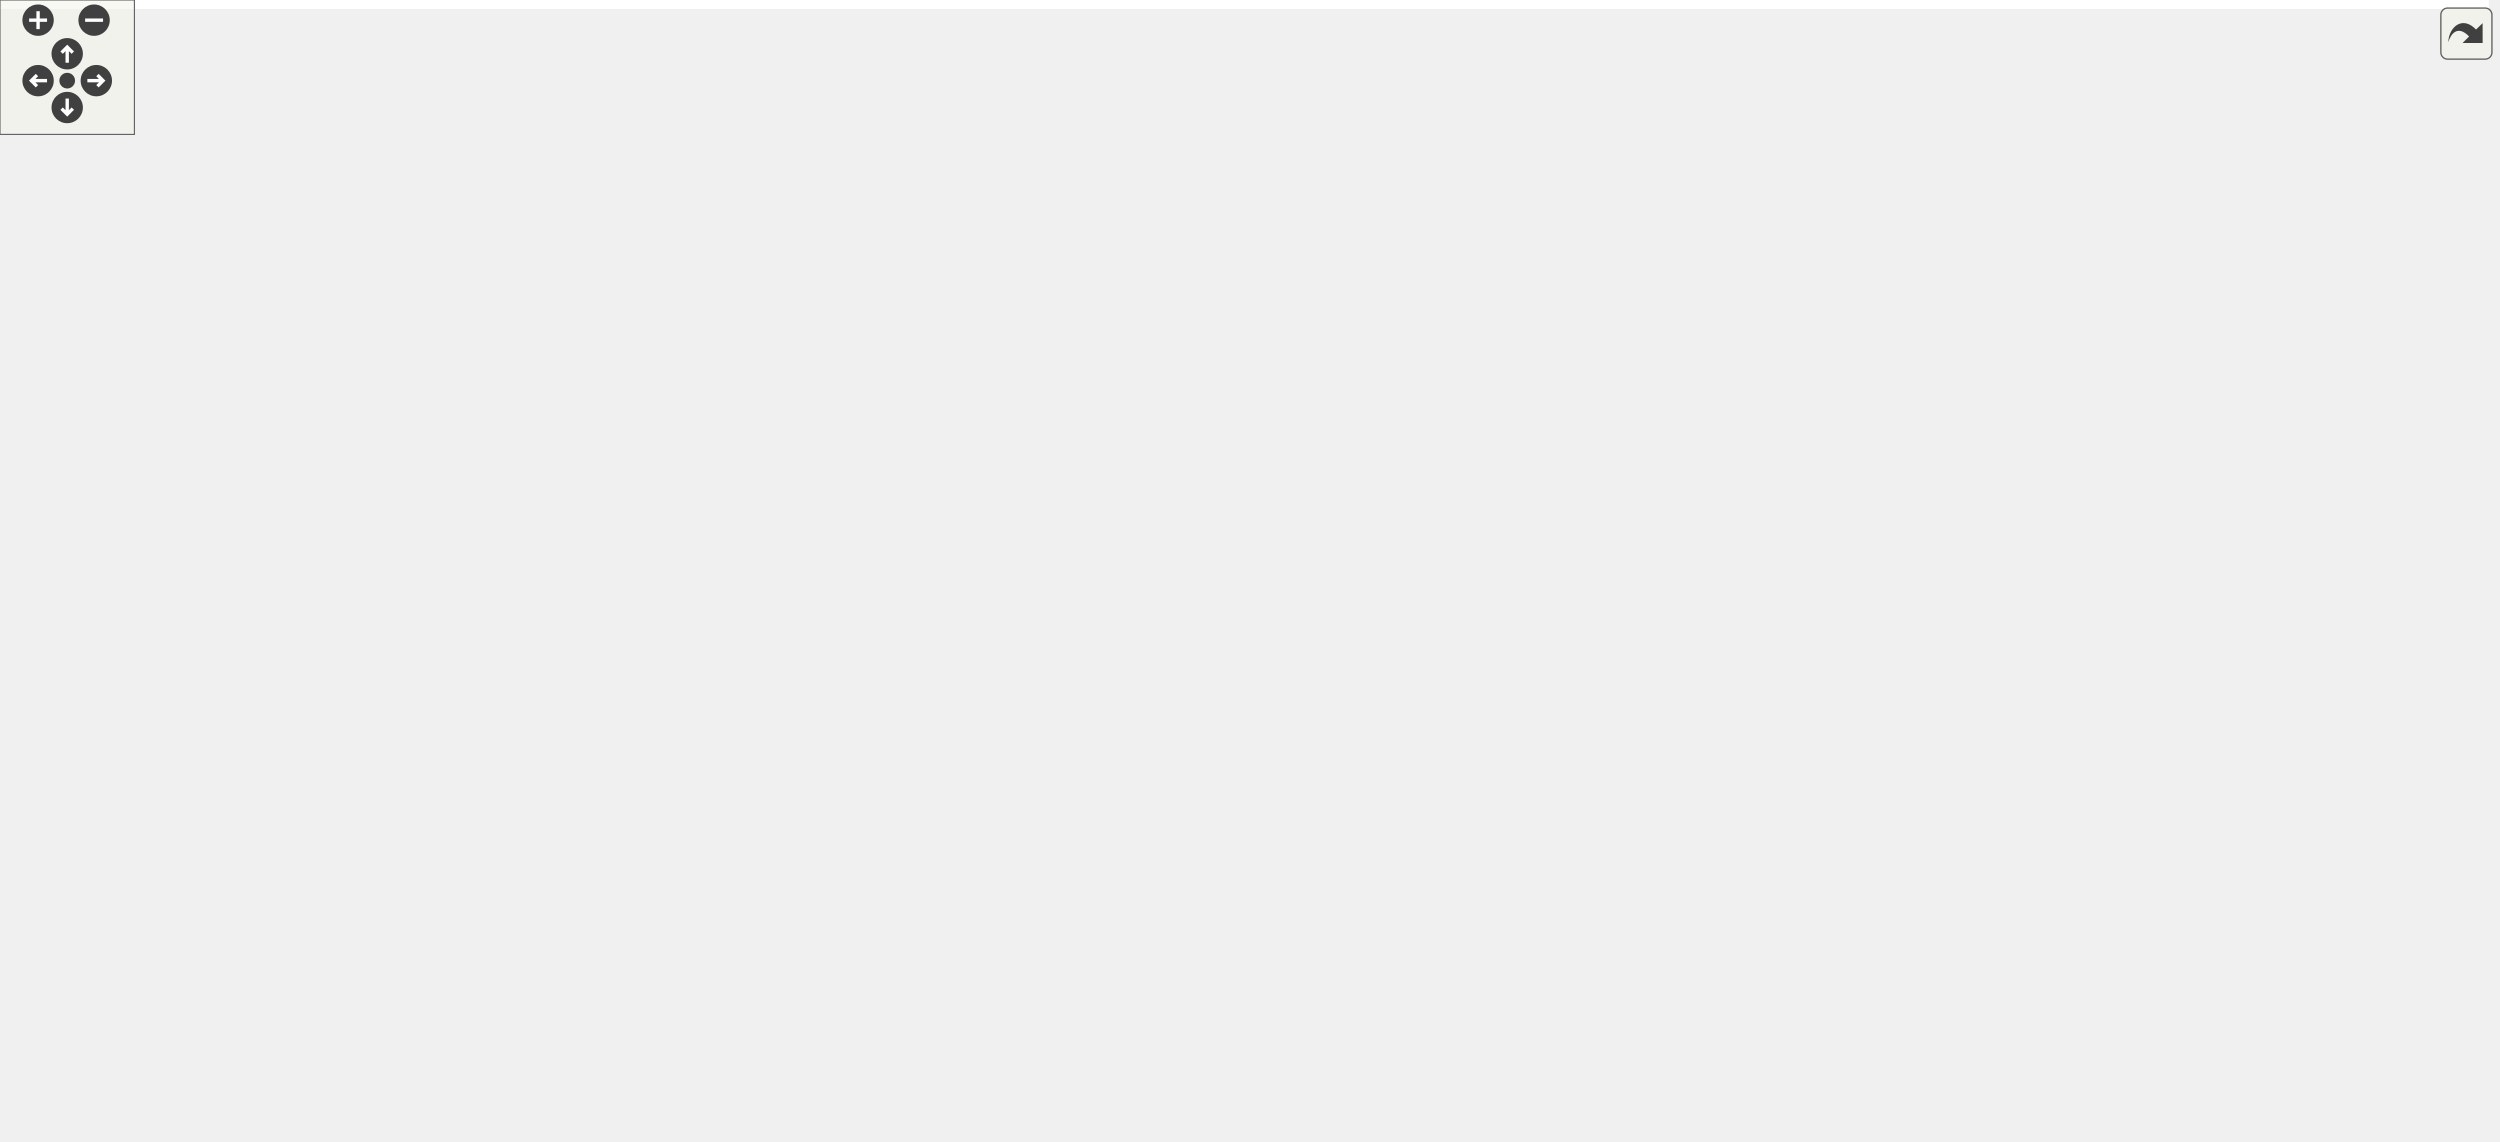
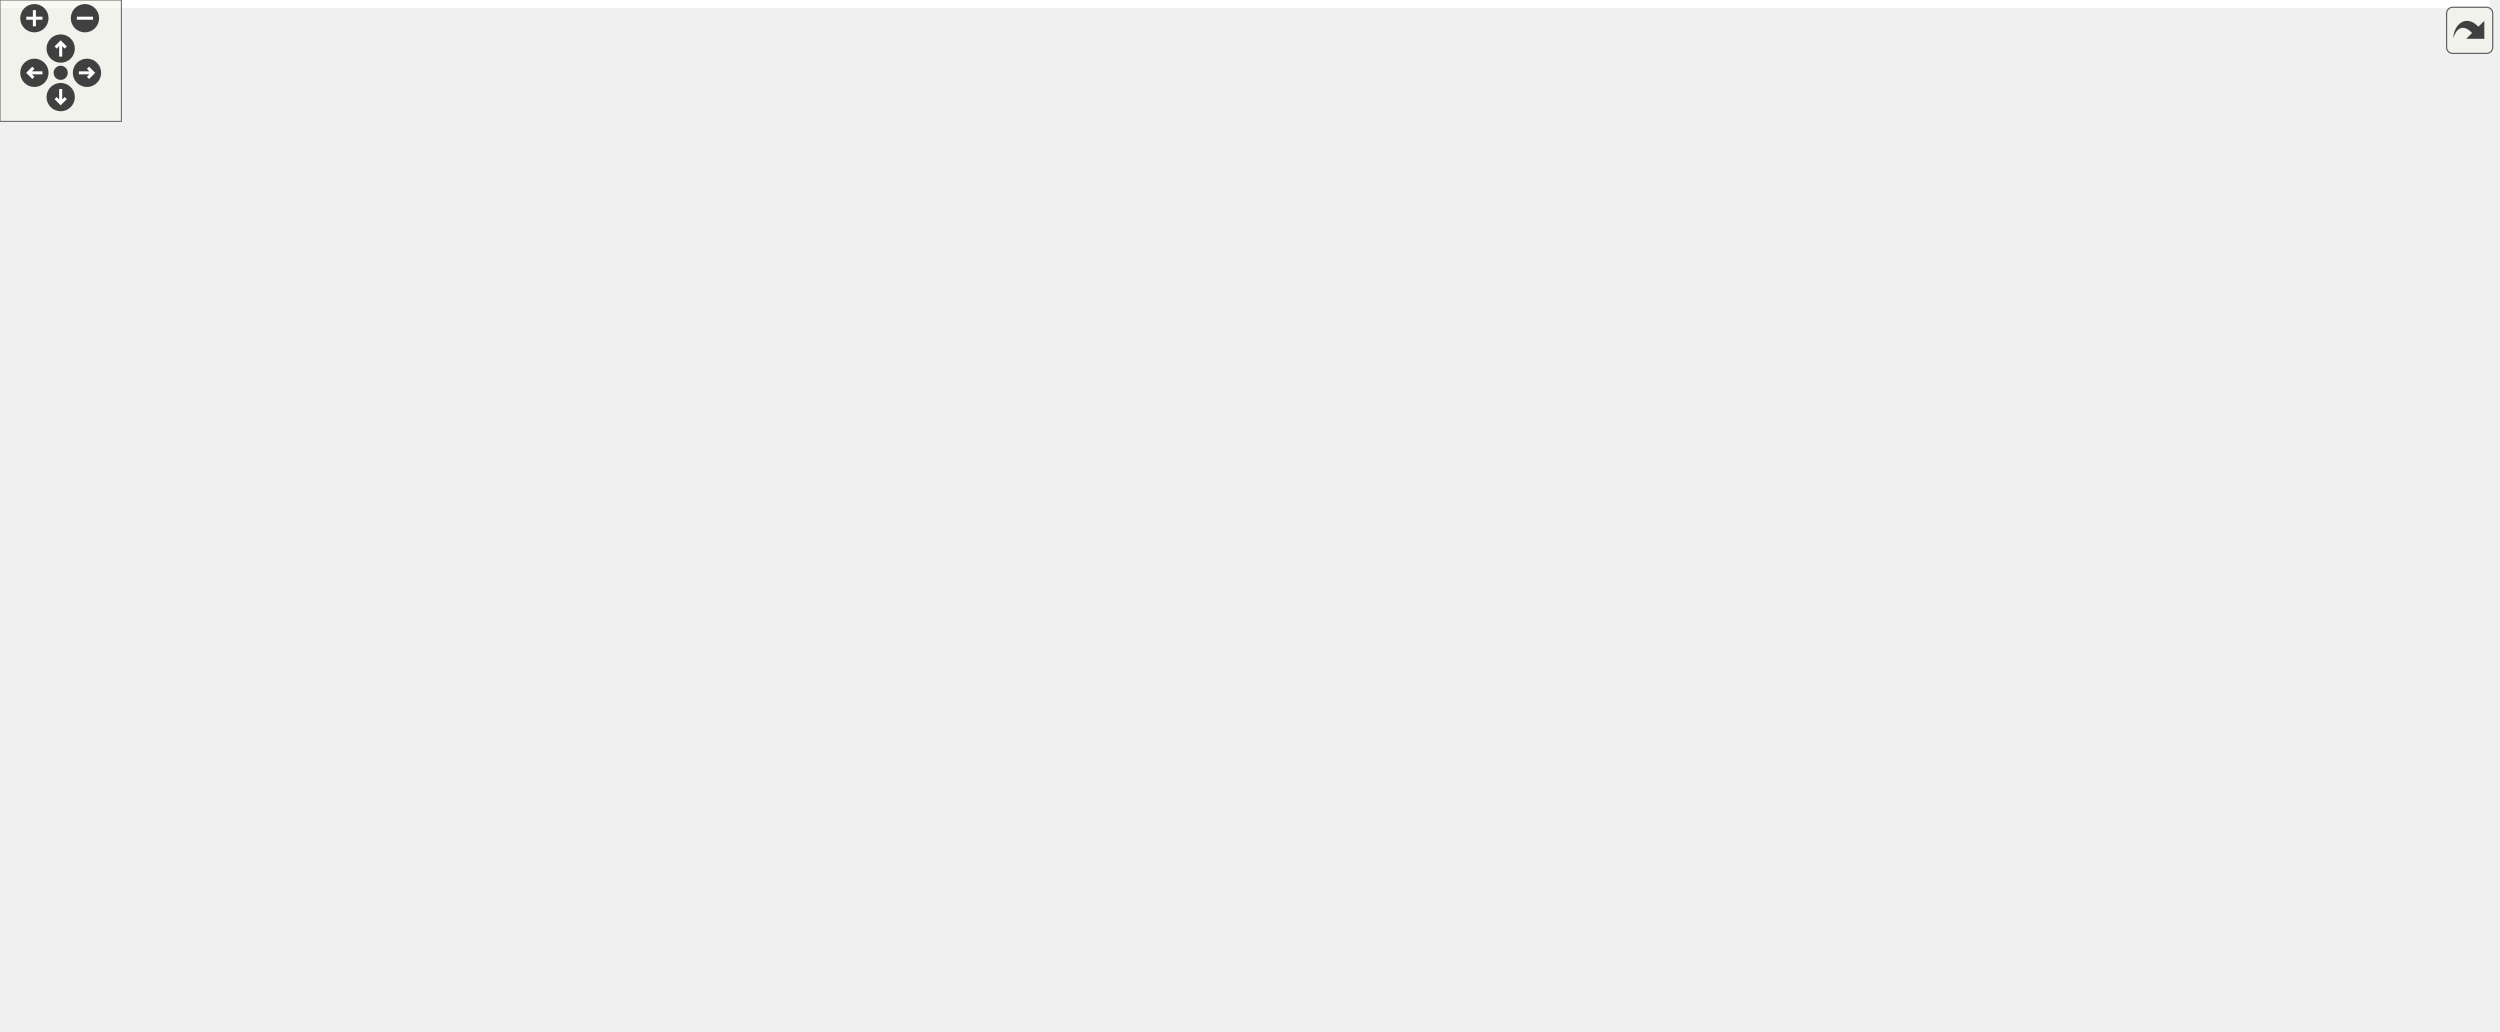
<svg xmlns="http://www.w3.org/2000/svg" xmlns:xlink="http://www.w3.org/1999/xlink" id="main" version="1.1" xml:space="preserve">
  <style type="text/css">
.edge:hover path { stroke: red; }
.edge:hover polygon { stroke: red; fill: red; }
</style>
  <defs>
    <circle id="rim" cx="0" cy="0" r="7" />
    <circle id="rim2" cx="0" cy="0" r="3.5" />
    <g id="zoomPlus">
      <use xlink:href="#rim" fill="#404040">
        <set attributeName="fill" to="#808080" begin="zoomplus.mouseover" end="zoomplus.mouseout" />
      </use>
      <path d="M-4,0h8M0,-4v8" fill="none" stroke="white" stroke-width="1.5" pointer-events="none" />
    </g>
    <g id="zoomMin">
      <use xlink:href="#rim" fill="#404040">
        <set attributeName="fill" to="#808080" begin="zoomminus.mouseover" end="zoomminus.mouseout" />
      </use>
      <path d="M-4,0h8" fill="none" stroke="white" stroke-width="1.5" pointer-events="none" />
    </g>
    <g id="dirArrow">
      <path fill="none" stroke="white" stroke-width="1.5" d="M0,-3.0v7 M-2.5,-0.5L0,-3.0L2.5,-0.5" />
    </g>
    <g id="resetDef">
      <use xlink:href="#rim2" fill="#404040">
        <set attributeName="fill" to="#808080" begin="reset.mouseover" end="reset.mouseout" />
      </use>
    </g>
  </defs>
  <svg id="graph" class="graph">
    <g id="viewport">
-       <polygon fill="white" stroke="transparent" points="-4,4 -4,-449 1111,-449 1111,4 -4,4" />
+       <polygon fill="white" stroke="transparent" points="-4,4 -4,-449 1231,-449 1231,4 -4,4" />
      <g id="node1" class="node">
        <g id="a_node1">
          <a xlink:title="Alias for the 2-D RayCastInput struct.">
-             <polygon fill="#bfbfbf" stroke="black" points="386.5,-414.5 386.5,-444.5 514.5,-444.5 514.5,-414.5 386.5,-414.5" />
-             <text text-anchor="start" x="394.5" y="-432.5" font-family="Helvetica,sans-Serif" font-size="10.00">Library/include/playrho</text>
-             <text text-anchor="middle" x="450.5" y="-421.5" font-family="Helvetica,sans-Serif" font-size="10.00">/d2/RayCastInput.hpp</text>
+             <polygon fill="#bfbfbf" stroke="black" points="481.5,-414.5 481.5,-444.5 609.5,-444.5 609.5,-414.5 481.5,-414.5" />
+             <text text-anchor="start" x="489.5" y="-432.5" font-family="Helvetica,sans-Serif" font-size="10.00">Library/include/playrho</text>
+             <text text-anchor="middle" x="545.5" y="-421.5" font-family="Helvetica,sans-Serif" font-size="10.00">/d2/RayCastInput.hpp</text>
          </a>
        </g>
      </g>
      <g id="node2" class="node">
        <g id="a_node2">
          <a xlink:href="detail_2RayCastInput_8hpp.html" target="_top" xlink:title="Declaration of the RayCastInput class template.">
-             <polygon fill="white" stroke="black" points="364,-358.5 364,-377.5 537,-377.5 537,-358.5 364,-358.5" />
-             <text text-anchor="middle" x="450.5" y="-365.5" font-family="Helvetica,sans-Serif" font-size="10.00">playrho/detail/RayCastInput.hpp</text>
+             <polygon fill="white" stroke="black" points="459,-358.5 459,-377.5 632,-377.5 632,-358.5 459,-358.5" />
+             <text text-anchor="middle" x="545.5" y="-365.5" font-family="Helvetica,sans-Serif" font-size="10.00">playrho/detail/RayCastInput.hpp</text>
          </a>
        </g>
      </g>
      <g id="edge1" class="edge">
-         <path fill="none" stroke="midnightblue" d="M450.5,-414.4C450.5,-406.47 450.5,-396.46 450.5,-387.86" />
-         <polygon fill="midnightblue" stroke="midnightblue" points="454,-387.66 450.5,-377.66 447,-387.66 454,-387.66" />
+         <path fill="none" stroke="midnightblue" d="M545.5,-414.4C545.5,-406.47 545.5,-396.46 545.5,-387.86" />
+         <polygon fill="midnightblue" stroke="midnightblue" points="549,-387.66 545.5,-377.66 542,-387.66 549,-387.66" />
      </g>
      <g id="node3" class="node">
        <g id="a_node3">
          <a xlink:href="Vector_8hpp.html" target="_top" xlink:title="Definition of the Vector class template and closely related code.">
-             <polygon fill="white" stroke="black" points="171,-241 171,-260 278,-260 278,-241 171,-241" />
-             <text text-anchor="middle" x="224.5" y="-248" font-family="Helvetica,sans-Serif" font-size="10.00">playrho/Vector.hpp</text>
+             <polygon fill="white" stroke="black" points="185,-246.5 185,-265.5 292,-265.5 292,-246.5 185,-246.5" />
+             <text text-anchor="middle" x="238.5" y="-253.5" font-family="Helvetica,sans-Serif" font-size="10.00">playrho/Vector.hpp</text>
          </a>
        </g>
      </g>
      <g id="edge2" class="edge">
-         <path fill="none" stroke="midnightblue" d="M433.51,-358.32C394.32,-338.29 297.33,-288.72 250.56,-264.82" />
-         <polygon fill="midnightblue" stroke="midnightblue" points="251.87,-261.56 241.38,-260.12 248.69,-267.79 251.87,-261.56" />
-       </g>
-       <g id="node18" class="node">
-         <g id="a_node18">
+         <path fill="none" stroke="midnightblue" d="M521.67,-358.46C467.48,-339.05 334.93,-291.55 272.31,-269.12" />
+         <polygon fill="midnightblue" stroke="midnightblue" points="273.13,-265.69 262.53,-265.61 270.76,-272.28 273.13,-265.69" />
+       </g>
+       <g id="node19" class="node">
+         <g id="a_node19">
          <a xlink:href="UnitInterval_8hpp.html" target="_top" xlink:title="Definition of the UnitInterval value checked types and related code.">
-             <polygon fill="white" stroke="black" points="383,-302.5 383,-321.5 518,-321.5 518,-302.5 383,-302.5" />
-             <text text-anchor="middle" x="450.5" y="-309.5" font-family="Helvetica,sans-Serif" font-size="10.00">playrho/UnitInterval.hpp</text>
-           </a>
-         </g>
-       </g>
-       <g id="edge22" class="edge">
-         <path fill="none" stroke="midnightblue" d="M450.5,-358.08C450.5,-351.01 450.5,-340.86 450.5,-331.99" />
-         <polygon fill="midnightblue" stroke="midnightblue" points="454,-331.75 450.5,-321.75 447,-331.75 454,-331.75" />
-       </g>
-       <g id="node21" class="node">
-         <g id="a_node21">
+             <polygon fill="white" stroke="black" points="478,-246.5 478,-265.5 613,-265.5 613,-246.5 478,-246.5" />
+             <text text-anchor="middle" x="545.5" y="-253.5" font-family="Helvetica,sans-Serif" font-size="10.00">playrho/UnitInterval.hpp</text>
+           </a>
+         </g>
+       </g>
+       <g id="edge23" class="edge">
+         <path fill="none" stroke="midnightblue" d="M545.5,-358.37C545.5,-340.62 545.5,-299.67 545.5,-275.6" />
+         <polygon fill="midnightblue" stroke="midnightblue" points="549,-275.59 545.5,-265.59 542,-275.59 549,-275.59" />
+       </g>
+       <g id="node22" class="node">
+         <g id="a_node22">
          <a xlink:href="Units_8hpp.html" target="_top" xlink:title="Declarations for physical units possibly backed by strong types.">
-             <polygon fill="white" stroke="black" points="798,-302.5 798,-321.5 901,-321.5 901,-302.5 798,-302.5" />
-             <text text-anchor="middle" x="849.5" y="-309.5" font-family="Helvetica,sans-Serif" font-size="10.00">playrho/Units.hpp</text>
-           </a>
-         </g>
-       </g>
-       <g id="edge30" class="edge">
-         <path fill="none" stroke="midnightblue" d="M513.72,-358.44C588.86,-348.28 713.39,-331.42 787.83,-321.35" />
-         <polygon fill="midnightblue" stroke="midnightblue" points="788.55,-324.78 797.99,-319.97 787.61,-317.84 788.55,-324.78" />
+             <polygon fill="white" stroke="black" points="836,-302.5 836,-321.5 939,-321.5 939,-302.5 836,-302.5" />
+             <text text-anchor="middle" x="887.5" y="-309.5" font-family="Helvetica,sans-Serif" font-size="10.00">playrho/Units.hpp</text>
+           </a>
+         </g>
+       </g>
+       <g id="edge32" class="edge">
+         <path fill="none" stroke="midnightblue" d="M599.69,-358.44C661.19,-348.73 761.31,-332.92 825.77,-322.75" />
+         <polygon fill="midnightblue" stroke="midnightblue" points="826.47,-326.18 835.8,-321.16 825.38,-319.27 826.47,-326.18" />
      </g>
      <g id="node4" class="node">
        <g id="a_node4">
          <a xlink:title=" ">
-             <polygon fill="white" stroke="#bfbfbf" points="71.5,-179.5 71.5,-198.5 123.5,-198.5 123.5,-179.5 71.5,-179.5" />
-             <text text-anchor="middle" x="97.5" y="-186.5" font-family="Helvetica,sans-Serif" font-size="10.00">cassert</text>
+             <polygon fill="white" stroke="#bfbfbf" points="113.5,-185 113.5,-204 165.5,-204 165.5,-185 113.5,-185" />
+             <text text-anchor="middle" x="139.5" y="-192" font-family="Helvetica,sans-Serif" font-size="10.00">cassert</text>
          </a>
        </g>
      </g>
      <g id="edge3" class="edge">
-         <path fill="none" stroke="midnightblue" d="M206.3,-240.98C184.99,-230.99 149.47,-214.35 124.84,-202.81" />
-         <polygon fill="midnightblue" stroke="midnightblue" points="126.2,-199.58 115.66,-198.51 123.23,-205.92 126.2,-199.58" />
+         <path fill="none" stroke="midnightblue" d="M224.32,-246.48C208.14,-236.75 181.47,-220.73 162.36,-209.24" />
+         <polygon fill="midnightblue" stroke="midnightblue" points="164.03,-206.16 153.66,-204.01 160.43,-212.16 164.03,-206.16" />
      </g>
      <g id="node5" class="node">
        <g id="a_node5">
          <a xlink:title=" ">
-             <polygon fill="white" stroke="#bfbfbf" points="142,-179.5 142,-198.5 195,-198.5 195,-179.5 142,-179.5" />
-             <text text-anchor="middle" x="168.5" y="-186.5" font-family="Helvetica,sans-Serif" font-size="10.00">cstddef</text>
+             <polygon fill="white" stroke="#bfbfbf" points="184,-185 184,-204 237,-204 237,-185 184,-185" />
+             <text text-anchor="middle" x="210.5" y="-192" font-family="Helvetica,sans-Serif" font-size="10.00">cstddef</text>
          </a>
        </g>
      </g>
      <g id="edge4" class="edge">
-         <path fill="none" stroke="midnightblue" d="M216.48,-240.98C207.91,-231.87 194.14,-217.24 183.54,-205.98" />
-         <polygon fill="midnightblue" stroke="midnightblue" points="185.91,-203.39 176.51,-198.51 180.81,-208.19 185.91,-203.39" />
+         <path fill="none" stroke="midnightblue" d="M234.49,-246.48C230.41,-237.82 223.98,-224.15 218.8,-213.15" />
+         <polygon fill="midnightblue" stroke="midnightblue" points="221.93,-211.57 214.5,-204.01 215.6,-214.55 221.93,-211.57" />
      </g>
      <g id="node6" class="node">
        <g id="a_node6">
          <a xlink:title=" ">
-             <polygon fill="white" stroke="#bfbfbf" points="789,-0.5 789,-19.5 858,-19.5 858,-0.5 789,-0.5" />
-             <text text-anchor="middle" x="823.5" y="-7.5" font-family="Helvetica,sans-Serif" font-size="10.00">type_traits</text>
+             <polygon fill="white" stroke="#bfbfbf" points="511,-0.5 511,-19.5 580,-19.5 580,-0.5 511,-0.5" />
+             <text text-anchor="middle" x="545.5" y="-7.5" font-family="Helvetica,sans-Serif" font-size="10.00">type_traits</text>
          </a>
        </g>
      </g>
      <g id="edge5" class="edge">
-         <path fill="none" stroke="midnightblue" d="M228.82,-240.74C240.78,-217.44 276.79,-153.64 326.5,-123 403.01,-75.84 671.27,-32.97 778.61,-17.3" />
-         <polygon fill="midnightblue" stroke="midnightblue" points="779.39,-20.73 788.78,-15.83 778.39,-13.8 779.39,-20.73" />
+         <path fill="none" stroke="midnightblue" d="M240.4,-246.15C246.33,-219.39 265.24,-140.05 284.5,-123 341.03,-72.97 383.67,-122.12 450.5,-87 468.31,-77.64 467.99,-68.82 483.5,-56 496.7,-45.09 512.3,-33.77 524.55,-25.21" />
+         <polygon fill="midnightblue" stroke="midnightblue" points="526.56,-28.08 532.8,-19.52 522.58,-22.32 526.56,-28.08" />
      </g>
      <g id="node7" class="node">
        <g id="a_node7">
          <a xlink:title=" ">
            <polygon fill="white" stroke="#bfbfbf" points="0,-0.5 0,-19.5 53,-19.5 53,-0.5 0,-0.5" />
            <text text-anchor="middle" x="26.5" y="-7.5" font-family="Helvetica,sans-Serif" font-size="10.00">iterator</text>
          </a>
        </g>
      </g>
      <g id="edge6" class="edge">
-         <path fill="none" stroke="midnightblue" d="M170.69,-248.9C131.07,-245.38 79.14,-233.78 49.5,-199 7.94,-150.24 16.32,-66.8 22.7,-29.71" />
-         <polygon fill="midnightblue" stroke="midnightblue" points="26.15,-30.25 24.55,-19.78 19.27,-28.97 26.15,-30.25" />
+         <path fill="none" stroke="midnightblue" d="M184.64,-254.33C147.83,-250.94 100.61,-240.33 71.5,-210 23.26,-159.75 22.58,-69.27 24.86,-30.02" />
+         <polygon fill="midnightblue" stroke="midnightblue" points="28.38,-29.81 25.61,-19.59 21.4,-29.31 28.38,-29.81" />
      </g>
      <g id="node8" class="node">
        <g id="a_node8">
          <a xlink:title=" ">
-             <polygon fill="white" stroke="#bfbfbf" points="153.5,-0.5 153.5,-19.5 217.5,-19.5 217.5,-0.5 153.5,-0.5" />
-             <text text-anchor="middle" x="185.5" y="-7.5" font-family="Helvetica,sans-Serif" font-size="10.00">algorithm</text>
+             <polygon fill="white" stroke="#bfbfbf" points="136.5,-0.5 136.5,-19.5 200.5,-19.5 200.5,-0.5 136.5,-0.5" />
+             <text text-anchor="middle" x="168.5" y="-7.5" font-family="Helvetica,sans-Serif" font-size="10.00">algorithm</text>
          </a>
        </g>
      </g>
      <g id="edge7" class="edge">
-         <path fill="none" stroke="midnightblue" d="M170.7,-248.34C133.76,-244.38 87.12,-232.46 62.5,-199 16.45,-136.41 116.56,-57.38 163.23,-25.41" />
-         <polygon fill="midnightblue" stroke="midnightblue" points="165.45,-28.14 171.8,-19.66 161.54,-22.33 165.45,-28.14" />
+         <path fill="none" stroke="midnightblue" d="M185,-249.4C155.43,-243.78 119.86,-232.53 95.5,-210 71.93,-188.2 74.61,-174.52 68.5,-143 58.59,-91.92 112.68,-47.09 145.22,-25.2" />
+         <polygon fill="midnightblue" stroke="midnightblue" points="147.28,-28.04 153.76,-19.65 143.47,-22.17 147.28,-28.04" />
      </g>
      <g id="node9" class="node">
        <g id="a_node9">
          <a xlink:title=" ">
-             <polygon fill="white" stroke="#bfbfbf" points="277,-0.5 277,-19.5 342,-19.5 342,-0.5 277,-0.5" />
-             <text text-anchor="middle" x="309.5" y="-7.5" font-family="Helvetica,sans-Serif" font-size="10.00">functional</text>
+             <polygon fill="white" stroke="#bfbfbf" points="293.5,-123.5 293.5,-142.5 353.5,-142.5 353.5,-123.5 293.5,-123.5" />
+             <text text-anchor="middle" x="323.5" y="-130.5" font-family="Helvetica,sans-Serif" font-size="10.00">iostream</text>
          </a>
        </g>
      </g>
      <g id="edge8" class="edge">
-         <path fill="none" stroke="midnightblue" d="M222.89,-241C217.94,-212.46 205.45,-118.36 242.5,-56 250.76,-42.1 265.18,-31.59 278.53,-24.24" />
-         <polygon fill="midnightblue" stroke="midnightblue" points="280.21,-27.31 287.52,-19.65 277.02,-21.08 280.21,-27.31" />
+         <path fill="none" stroke="midnightblue" d="M247.59,-246.19C256.33,-237.46 269.64,-223.47 279.5,-210 293.24,-191.23 306.23,-167.84 314.49,-152" />
+         <polygon fill="midnightblue" stroke="midnightblue" points="317.75,-153.3 319.19,-142.81 311.52,-150.12 317.75,-153.3" />
      </g>
      <g id="node10" class="node">
        <g id="a_node10">
-           <a xlink:title=" ">
-             <polygon fill="white" stroke="#bfbfbf" points="503.5,-179.5 503.5,-198.5 563.5,-198.5 563.5,-179.5 503.5,-179.5" />
-             <text text-anchor="middle" x="533.5" y="-186.5" font-family="Helvetica,sans-Serif" font-size="10.00">iostream</text>
+           <a xlink:href="InvalidArgument_8hpp.html" target="_top" xlink:title="Definition of the InvalidArgument class.">
+             <polygon fill="white" stroke="black" points="77.5,-123.5 77.5,-142.5 235.5,-142.5 235.5,-123.5 77.5,-123.5" />
+             <text text-anchor="middle" x="156.5" y="-130.5" font-family="Helvetica,sans-Serif" font-size="10.00">playrho/InvalidArgument.hpp</text>
          </a>
        </g>
      </g>
      <g id="edge9" class="edge">
-         <path fill="none" stroke="midnightblue" d="M259.51,-240.96C268.3,-238.92 277.73,-236.8 286.5,-235 376.26,-216.56 399.5,-216.18 489.5,-199 490.75,-198.76 492.02,-198.52 493.3,-198.27" />
-         <polygon fill="midnightblue" stroke="midnightblue" points="494.09,-201.68 503.22,-196.3 492.73,-194.81 494.09,-201.68" />
+         <path fill="none" stroke="midnightblue" d="M184.91,-251.57C156.08,-246.67 122.77,-235.4 104.5,-210 96.46,-198.81 98.77,-191.53 104.5,-179 110.28,-166.36 121.55,-155.91 132.13,-148.27" />
+         <polygon fill="midnightblue" stroke="midnightblue" points="134.35,-151 140.72,-142.53 130.46,-145.18 134.35,-151" />
+       </g>
+       <g id="node12" class="node">
+         <g id="a_node12">
+           <a xlink:href="Real_8hpp.html" target="_top" xlink:title="Real number definition file.">
+             <polygon fill="white" stroke="black" points="776,-185 776,-204 875,-204 875,-185 776,-185" />
+             <text text-anchor="middle" x="825.5" y="-192" font-family="Helvetica,sans-Serif" font-size="10.00">playrho/Real.hpp</text>
+           </a>
+         </g>
+       </g>
+       <g id="edge11" class="edge">
+         <path fill="none" stroke="midnightblue" d="M292.15,-251.04C382.25,-244.16 569.63,-228.93 727.5,-210 739.96,-208.51 753.29,-206.68 765.97,-204.84" />
+         <polygon fill="midnightblue" stroke="midnightblue" points="766.58,-208.29 775.97,-203.37 765.56,-201.37 766.58,-208.29" />
+       </g>
+       <g id="node14" class="node">
+         <g id="a_node14">
+           <a xlink:href="Templates_8hpp.html" target="_top" xlink:title="Definitions of miscellaneous template related code.">
+             <polygon fill="white" stroke="black" points="573.5,-123.5 573.5,-142.5 701.5,-142.5 701.5,-123.5 573.5,-123.5" />
+             <text text-anchor="middle" x="637.5" y="-130.5" font-family="Helvetica,sans-Serif" font-size="10.00">playrho/Templates.hpp</text>
+           </a>
+         </g>
+       </g>
+       <g id="edge22" class="edge">
+         <path fill="none" stroke="midnightblue" d="M292.31,-249.93C343.72,-244.02 422.88,-232.1 488.5,-210 535.97,-194.01 587.12,-165.06 615.44,-147.88" />
+         <polygon fill="midnightblue" stroke="midnightblue" points="617.44,-150.76 624.13,-142.54 613.77,-144.79 617.44,-150.76" />
      </g>
      <g id="node11" class="node">
        <g id="a_node11">
-           <a xlink:href="InvalidArgument_8hpp.html" target="_top" xlink:title="Definition of the InvalidArgument class.">
-             <polygon fill="white" stroke="black" points="289.5,-179.5 289.5,-198.5 447.5,-198.5 447.5,-179.5 289.5,-179.5" />
-             <text text-anchor="middle" x="368.5" y="-186.5" font-family="Helvetica,sans-Serif" font-size="10.00">playrho/InvalidArgument.hpp</text>
+           <a xlink:title=" ">
+             <polygon fill="white" stroke="#bfbfbf" points="124,-62 124,-81 189,-81 189,-62 124,-62" />
+             <text text-anchor="middle" x="156.5" y="-69" font-family="Helvetica,sans-Serif" font-size="10.00">stdexcept</text>
          </a>
        </g>
      </g>
      <g id="edge10" class="edge">
-         <path fill="none" stroke="midnightblue" d="M245.13,-240.98C269.62,-230.86 310.65,-213.9 338.61,-202.35" />
-         <polygon fill="midnightblue" stroke="midnightblue" points="340,-205.56 347.91,-198.51 337.33,-199.09 340,-205.56" />
+         <path fill="none" stroke="midnightblue" d="M156.5,-123.48C156.5,-115.08 156.5,-101.98 156.5,-91.16" />
+         <polygon fill="midnightblue" stroke="midnightblue" points="160,-91.01 156.5,-81.01 153,-91.01 160,-91.01" />
      </g>
      <g id="node13" class="node">
        <g id="a_node13">
-           <a xlink:href="Real_8hpp.html" target="_top" xlink:title="Real number definition file.">
-             <polygon fill="white" stroke="black" points="658,-179.5 658,-198.5 757,-198.5 757,-179.5 658,-179.5" />
-             <text text-anchor="middle" x="707.5" y="-186.5" font-family="Helvetica,sans-Serif" font-size="10.00">playrho/Real.hpp</text>
+           <a xlink:title=" ">
+             <polygon fill="white" stroke="#bfbfbf" points="803.5,-123.5 803.5,-142.5 847.5,-142.5 847.5,-123.5 803.5,-123.5" />
+             <text text-anchor="middle" x="825.5" y="-130.5" font-family="Helvetica,sans-Serif" font-size="10.00">limits</text>
          </a>
        </g>
      </g>
      <g id="edge12" class="edge">
-         <path fill="none" stroke="midnightblue" d="M257.49,-240.99C266.82,-238.8 277.02,-236.61 286.5,-235 414.38,-213.3 565.98,-200.13 647.86,-194.05" />
-         <polygon fill="midnightblue" stroke="midnightblue" points="648.25,-197.53 657.97,-193.31 647.74,-190.55 648.25,-197.53" />
+         <path fill="none" stroke="midnightblue" d="M825.5,-184.98C825.5,-176.58 825.5,-163.48 825.5,-152.66" />
+         <polygon fill="midnightblue" stroke="midnightblue" points="829,-152.51 825.5,-142.51 822,-152.51 829,-152.51" />
+       </g>
+       <g id="edge13" class="edge">
+         <path fill="none" stroke="midnightblue" d="M798.56,-184.98C765.9,-174.64 710.68,-157.16 674.16,-145.6" />
+         <polygon fill="midnightblue" stroke="midnightblue" points="674.98,-142.19 664.39,-142.51 672.86,-148.86 674.98,-142.19" />
+       </g>
+       <g id="edge15" class="edge">
+         <path fill="none" stroke="midnightblue" d="M639.36,-123.16C642.02,-108.02 645.21,-76.76 631.5,-56 621.33,-40.6 604.12,-30.14 587.76,-23.22" />
+         <polygon fill="midnightblue" stroke="midnightblue" points="588.88,-19.89 578.29,-19.53 586.34,-26.42 588.88,-19.89" />
      </g>
      <g id="node15" class="node">
        <g id="a_node15">
-           <a xlink:href="Templates_8hpp.html" target="_top" xlink:title="Definitions of miscellaneous template related code.">
-             <polygon fill="white" stroke="black" points="527.5,-123.5 527.5,-142.5 655.5,-142.5 655.5,-123.5 527.5,-123.5" />
-             <text text-anchor="middle" x="591.5" y="-130.5" font-family="Helvetica,sans-Serif" font-size="10.00">playrho/Templates.hpp</text>
-           </a>
-         </g>
-       </g>
-       <g id="edge21" class="edge">
-         <path fill="none" stroke="midnightblue" d="M260.53,-240.94C269.04,-238.95 278.08,-236.88 286.5,-235 361.88,-218.21 383.86,-225.23 456.5,-199 474.45,-192.52 477.39,-187.46 494.5,-179 517.42,-167.66 543.75,-155.5 563.19,-146.68" />
-         <polygon fill="midnightblue" stroke="midnightblue" points="564.74,-149.82 572.41,-142.52 561.85,-143.44 564.74,-149.82" />
-       </g>
-       <g id="node12" class="node">
-         <g id="a_node12">
-           <a xlink:title=" ">
-             <polygon fill="white" stroke="#bfbfbf" points="336,-123.5 336,-142.5 401,-142.5 401,-123.5 336,-123.5" />
-             <text text-anchor="middle" x="368.5" y="-130.5" font-family="Helvetica,sans-Serif" font-size="10.00">stdexcept</text>
-           </a>
-         </g>
-       </g>
-       <g id="edge11" class="edge">
-         <path fill="none" stroke="midnightblue" d="M368.5,-179.08C368.5,-172.01 368.5,-161.86 368.5,-152.99" />
-         <polygon fill="midnightblue" stroke="midnightblue" points="372,-152.75 368.5,-142.75 365,-152.75 372,-152.75" />
-       </g>
-       <g id="node14" class="node">
-         <g id="a_node14">
-           <a xlink:title=" ">
-             <polygon fill="white" stroke="#bfbfbf" points="685.5,-123.5 685.5,-142.5 729.5,-142.5 729.5,-123.5 685.5,-123.5" />
-             <text text-anchor="middle" x="707.5" y="-130.5" font-family="Helvetica,sans-Serif" font-size="10.00">limits</text>
-           </a>
-         </g>
-       </g>
-       <g id="edge13" class="edge">
-         <path fill="none" stroke="midnightblue" d="M707.5,-179.08C707.5,-172.01 707.5,-161.86 707.5,-152.99" />
-         <polygon fill="midnightblue" stroke="midnightblue" points="711,-152.75 707.5,-142.75 704,-152.75 711,-152.75" />
+           <a xlink:title=" ">
+             <polygon fill="white" stroke="#bfbfbf" points="574,-62 574,-81 623,-81 623,-62 574,-62" />
+             <text text-anchor="middle" x="598.5" y="-69" font-family="Helvetica,sans-Serif" font-size="10.00">cstdlib</text>
+           </a>
+         </g>
      </g>
      <g id="edge14" class="edge">
-         <path fill="none" stroke="midnightblue" d="M689.12,-179.44C670.28,-170.68 640.77,-156.94 619.12,-146.86" />
-         <polygon fill="midnightblue" stroke="midnightblue" points="620.34,-143.56 609.79,-142.52 617.38,-149.91 620.34,-143.56" />
+         <path fill="none" stroke="midnightblue" d="M631.91,-123.48C626.12,-114.64 616.91,-100.59 609.63,-89.48" />
+         <polygon fill="midnightblue" stroke="midnightblue" points="612.49,-87.45 604.08,-81.01 606.63,-91.29 612.49,-87.45" />
      </g>
      <g id="node16" class="node">
        <g id="a_node16">
          <a xlink:href="detail_2Templates_8hpp.html" target="_top" xlink:title="Low-level declarations for general class &amp; function templates.">
-             <polygon fill="white" stroke="black" points="251.5,-62 251.5,-81 409.5,-81 409.5,-62 251.5,-62" />
-             <text text-anchor="middle" x="330.5" y="-69" font-family="Helvetica,sans-Serif" font-size="10.00">playrho/detail/Templates.hpp</text>
-           </a>
-         </g>
-       </g>
-       <g id="edge15" class="edge">
-         <path fill="none" stroke="midnightblue" d="M554.11,-123.48C507.69,-112.89 428.48,-94.84 377.86,-83.3" />
-         <polygon fill="midnightblue" stroke="midnightblue" points="378.35,-79.82 367.83,-81.01 376.8,-86.64 378.35,-79.82" />
+             <polygon fill="white" stroke="black" points="283.5,-62 283.5,-81 441.5,-81 441.5,-62 283.5,-62" />
+             <text text-anchor="middle" x="362.5" y="-69" font-family="Helvetica,sans-Serif" font-size="10.00">playrho/detail/Templates.hpp</text>
+           </a>
+         </g>
+       </g>
+       <g id="edge16" class="edge">
+         <path fill="none" stroke="midnightblue" d="M598.1,-123.48C548.99,-112.85 465.03,-94.68 411.73,-83.15" />
+         <polygon fill="midnightblue" stroke="midnightblue" points="412.34,-79.7 401.83,-81.01 410.86,-86.54 412.34,-79.7" />
+       </g>
+       <g id="edge20" class="edge">
+         <path fill="none" stroke="midnightblue" d="M388.72,-61.98C420.52,-51.64 474.27,-34.16 509.82,-22.6" />
+         <polygon fill="midnightblue" stroke="midnightblue" points="510.9,-25.93 519.33,-19.51 508.74,-19.27 510.9,-25.93" />
      </g>
      <g id="edge19" class="edge">
-         <path fill="none" stroke="midnightblue" d="M382.58,-61.98C395.9,-59.91 410.22,-57.78 423.5,-56 552.07,-38.75 704.49,-22.86 778.58,-15.42" />
-         <polygon fill="midnightblue" stroke="midnightblue" points="779.33,-18.87 788.93,-14.39 778.63,-11.9 779.33,-18.87" />
-       </g>
-       <g id="edge18" class="edge">
-         <path fill="none" stroke="midnightblue" d="M286.94,-61.98C226.82,-50.21 119.47,-29.2 63.2,-18.18" />
-         <polygon fill="midnightblue" stroke="midnightblue" points="63.8,-14.73 53.31,-16.25 62.45,-21.6 63.8,-14.73" />
-       </g>
-       <g id="edge16" class="edge">
-         <path fill="none" stroke="midnightblue" d="M309.73,-61.98C285.07,-51.86 243.75,-34.9 215.6,-23.35" />
-         <polygon fill="midnightblue" stroke="midnightblue" points="216.82,-20.07 206.24,-19.51 214.16,-26.54 216.82,-20.07" />
+         <path fill="none" stroke="midnightblue" d="M314.36,-61.98C246.43,-49.95 123.95,-28.26 63,-17.46" />
+         <polygon fill="midnightblue" stroke="midnightblue" points="63.52,-14 53.07,-15.7 62.3,-20.89 63.52,-14" />
      </g>
      <g id="edge17" class="edge">
-         <path fill="none" stroke="midnightblue" d="M327.49,-61.98C324.47,-53.4 319.71,-39.93 315.85,-28.98" />
-         <polygon fill="midnightblue" stroke="midnightblue" points="319.13,-27.77 312.5,-19.51 312.53,-30.1 319.13,-27.77" />
+         <path fill="none" stroke="midnightblue" d="M334.7,-61.98C300.85,-51.59 243.53,-34.01 205.85,-22.45" />
+         <polygon fill="midnightblue" stroke="midnightblue" points="206.83,-19.1 196.24,-19.51 204.78,-25.79 206.83,-19.1" />
      </g>
      <g id="node17" class="node">
        <g id="a_node17">
          <a xlink:title=" ">
-             <polygon fill="white" stroke="#bfbfbf" points="554,-0.5 554,-19.5 599,-19.5 599,-0.5 554,-0.5" />
-             <text text-anchor="middle" x="576.5" y="-7.5" font-family="Helvetica,sans-Serif" font-size="10.00">utility</text>
-           </a>
-         </g>
-       </g>
-       <g id="edge20" class="edge">
-         <path fill="none" stroke="midnightblue" d="M365.75,-61.98C413.42,-50.44 497.8,-30.04 544.01,-18.86" />
-         <polygon fill="midnightblue" stroke="midnightblue" points="544.91,-22.24 553.81,-16.49 543.27,-15.44 544.91,-22.24" />
-       </g>
-       <g id="node19" class="node">
-         <g id="a_node19">
-           <a xlink:href="Checked_8hpp.html" target="_top" xlink:title="Declarations of the Checked class template and closely related code.">
-             <polygon fill="white" stroke="black" points="459,-241 459,-260 608,-260 608,-241 459,-241" />
-             <text text-anchor="middle" x="533.5" y="-248" font-family="Helvetica,sans-Serif" font-size="10.00">playrho/detail/Checked.hpp</text>
-           </a>
-         </g>
-       </g>
-       <g id="edge23" class="edge">
-         <path fill="none" stroke="midnightblue" d="M462.39,-302.48C475.7,-292.93 497.5,-277.31 513.46,-265.87" />
-         <polygon fill="midnightblue" stroke="midnightblue" points="515.54,-268.68 521.63,-260.01 511.46,-262.99 515.54,-268.68" />
+             <polygon fill="white" stroke="#bfbfbf" points="330,-0.5 330,-19.5 395,-19.5 395,-0.5 330,-0.5" />
+             <text text-anchor="middle" x="362.5" y="-7.5" font-family="Helvetica,sans-Serif" font-size="10.00">functional</text>
+           </a>
+         </g>
+       </g>
+       <g id="edge18" class="edge">
+         <path fill="none" stroke="midnightblue" d="M362.5,-61.98C362.5,-53.58 362.5,-40.48 362.5,-29.66" />
+         <polygon fill="midnightblue" stroke="midnightblue" points="366,-29.51 362.5,-19.51 359,-29.51 366,-29.51" />
+       </g>
+       <g id="node18" class="node">
+         <g id="a_node18">
+           <a xlink:title=" ">
+             <polygon fill="white" stroke="#bfbfbf" points="251,-0.5 251,-19.5 296,-19.5 296,-0.5 251,-0.5" />
+             <text text-anchor="middle" x="273.5" y="-7.5" font-family="Helvetica,sans-Serif" font-size="10.00">utility</text>
+           </a>
+         </g>
+       </g>
+       <g id="edge21" class="edge">
+         <path fill="none" stroke="midnightblue" d="M349.75,-61.98C335.47,-52.43 312.1,-36.81 294.99,-25.37" />
+         <polygon fill="midnightblue" stroke="midnightblue" points="296.49,-22.16 286.23,-19.51 292.6,-27.98 296.49,-22.16" />
+       </g>
+       <g id="edge24" class="edge">
+         <path fill="none" stroke="midnightblue" d="M545.5,-246.32C545.5,-211.18 545.5,-79.12 545.5,-29.76" />
+         <polygon fill="midnightblue" stroke="midnightblue" points="549,-29.58 545.5,-19.58 542,-29.58 549,-29.58" />
      </g>
      <g id="node20" class="node">
        <g id="a_node20">
+           <a xlink:href="Checked_8hpp.html" target="_top" xlink:title="Declarations of the Checked class template and closely related code.">
+             <polygon fill="white" stroke="black" points="331,-185 331,-204 480,-204 480,-185 331,-185" />
+             <text text-anchor="middle" x="405.5" y="-192" font-family="Helvetica,sans-Serif" font-size="10.00">playrho/detail/Checked.hpp</text>
+           </a>
+         </g>
+       </g>
+       <g id="edge25" class="edge">
+         <path fill="none" stroke="midnightblue" d="M525.44,-246.48C501.74,-236.4 462.09,-219.55 434.92,-208" />
+         <polygon fill="midnightblue" stroke="midnightblue" points="436.09,-204.7 425.52,-204.01 433.36,-211.14 436.09,-204.7" />
+       </g>
+       <g id="node21" class="node">
+         <g id="a_node21">
          <a xlink:href="UnitIntervalChecker_8hpp.html" target="_top" xlink:title="Definition of the UnitIntervalChecker class template.">
-             <polygon fill="white" stroke="black" points="296,-235.5 296,-265.5 441,-265.5 441,-235.5 296,-235.5" />
-             <text text-anchor="start" x="304" y="-253.5" font-family="Helvetica,sans-Serif" font-size="10.00">playrho/detail/UnitInterval</text>
-             <text text-anchor="middle" x="368.5" y="-242.5" font-family="Helvetica,sans-Serif" font-size="10.00">Checker.hpp</text>
-           </a>
-         </g>
+             <polygon fill="white" stroke="black" points="574,-179.5 574,-209.5 719,-209.5 719,-179.5 574,-179.5" />
+             <text text-anchor="start" x="582" y="-197.5" font-family="Helvetica,sans-Serif" font-size="10.00">playrho/detail/UnitInterval</text>
+             <text text-anchor="middle" x="646.5" y="-186.5" font-family="Helvetica,sans-Serif" font-size="10.00">Checker.hpp</text>
+           </a>
+         </g>
+       </g>
+       <g id="edge31" class="edge">
+         <path fill="none" stroke="midnightblue" d="M559.97,-246.48C573.91,-238.27 595.48,-225.56 613.6,-214.88" />
+         <polygon fill="midnightblue" stroke="midnightblue" points="615.86,-217.61 622.7,-209.52 612.3,-211.58 615.86,-217.61" />
+       </g>
+       <g id="edge27" class="edge">
+         <path fill="none" stroke="midnightblue" d="M412.25,-184.7C434.2,-156.09 503.76,-65.41 532.69,-27.7" />
+         <polygon fill="midnightblue" stroke="midnightblue" points="535.51,-29.78 538.82,-19.71 529.95,-25.52 535.51,-29.78" />
+       </g>
+       <g id="edge26" class="edge">
+         <path fill="none" stroke="midnightblue" d="M393.75,-184.98C380.72,-175.52 359.46,-160.1 343.74,-148.69" />
+         <polygon fill="midnightblue" stroke="midnightblue" points="345.38,-145.55 335.23,-142.51 341.27,-151.21 345.38,-145.55" />
      </g>
      <g id="edge29" class="edge">
-         <path fill="none" stroke="midnightblue" d="M438.75,-302.48C427.65,-294.42 410.57,-282.02 396.03,-271.47" />
-         <polygon fill="midnightblue" stroke="midnightblue" points="397.98,-268.56 387.83,-265.52 393.86,-274.23 397.98,-268.56" />
-       </g>
-       <g id="edge25" class="edge">
-         <path fill="none" stroke="midnightblue" d="M608.17,-243.59C673.25,-236.88 760.95,-223.51 785.5,-199 831.63,-152.95 829.43,-67.4 825.84,-29.69" />
-         <polygon fill="midnightblue" stroke="midnightblue" points="829.31,-29.17 824.73,-19.61 822.35,-29.94 829.31,-29.17" />
-       </g>
-       <g id="edge24" class="edge">
-         <path fill="none" stroke="midnightblue" d="M533.5,-240.98C533.5,-232.58 533.5,-219.48 533.5,-208.66" />
-         <polygon fill="midnightblue" stroke="midnightblue" points="537,-208.51 533.5,-198.51 530,-208.51 537,-208.51" />
-       </g>
-       <g id="edge27" class="edge">
-         <path fill="none" stroke="midnightblue" d="M509.86,-240.98C481.56,-230.77 433.97,-213.61 401.91,-202.05" />
-         <polygon fill="midnightblue" stroke="midnightblue" points="402.69,-198.61 392.1,-198.51 400.32,-205.19 402.69,-198.61" />
+         <path fill="none" stroke="midnightblue" d="M369.82,-184.98C325.63,-174.42 250.29,-156.41 201.99,-144.87" />
+         <polygon fill="midnightblue" stroke="midnightblue" points="202.65,-141.43 192.11,-142.51 201.02,-148.24 202.65,-141.43" />
+       </g>
+       <g id="edge30" class="edge">
+         <path fill="none" stroke="midnightblue" d="M438.74,-184.98C479.74,-174.46 549.53,-156.56 594.55,-145.01" />
+         <polygon fill="midnightblue" stroke="midnightblue" points="595.5,-148.38 604.32,-142.51 593.77,-141.6 595.5,-148.38" />
      </g>
      <g id="edge28" class="edge">
-         <path fill="none" stroke="midnightblue" d="M541.8,-240.89C550.57,-231.36 564.26,-215.19 572.5,-199 580,-184.27 585,-166.11 587.97,-152.73" />
-         <polygon fill="midnightblue" stroke="midnightblue" points="591.43,-153.3 590.01,-142.8 584.57,-151.89 591.43,-153.3" />
-       </g>
-       <g id="edge26" class="edge">
-         <path fill="none" stroke="midnightblue" d="M608.14,-243.36C668.57,-236.65 746.78,-223.45 766.5,-199 824.81,-126.7 675.79,-52.53 608,-23.61" />
-         <polygon fill="midnightblue" stroke="midnightblue" points="609.2,-20.32 598.62,-19.68 606.49,-26.78 609.2,-20.32" />
-       </g>
-       <g id="edge32" class="edge">
-         <path fill="none" stroke="midnightblue" d="M901.12,-309.85C937.08,-306.27 983.59,-295.62 1012.5,-266 1036.82,-241.08 1031.5,-224.82 1031.5,-190 1031.5,-190 1031.5,-190 1031.5,-132 1031.5,-96.44 1032.59,-80.16 1006.5,-56 986.6,-37.57 915.69,-24.13 868.21,-16.95" />
-         <polygon fill="midnightblue" stroke="midnightblue" points="868.57,-13.47 858.16,-15.48 867.55,-20.4 868.57,-13.47" />
-       </g>
-       <g id="edge36" class="edge">
-         <path fill="none" stroke="midnightblue" d="M797.65,-306.07C763.04,-300.69 717.93,-289.44 684.5,-266 641.98,-236.18 612.3,-180.4 599.14,-151.84" />
-         <polygon fill="midnightblue" stroke="midnightblue" points="602.31,-150.36 595.05,-142.65 595.92,-153.21 602.31,-150.36" />
-       </g>
-       <g id="node22" class="node">
-         <g id="a_node22">
-           <a xlink:title=" ">
-             <polygon fill="white" stroke="#bfbfbf" points="1060,-241 1060,-260 1107,-260 1107,-241 1060,-241" />
-             <text text-anchor="middle" x="1083.5" y="-248" font-family="Helvetica,sans-Serif" font-size="10.00">cmath</text>
-           </a>
-         </g>
-       </g>
-       <g id="edge31" class="edge">
-         <path fill="none" stroke="midnightblue" d="M894.73,-302.47C934.76,-294.49 994.56,-281.48 1045.5,-266 1048.07,-265.22 1050.72,-264.35 1053.36,-263.43" />
-         <polygon fill="midnightblue" stroke="midnightblue" points="1054.58,-266.72 1062.77,-260 1052.18,-260.14 1054.58,-266.72" />
+         <path fill="none" stroke="midnightblue" d="M402.35,-184.92C396.59,-170.31 383.02,-140.48 362.5,-123 330.34,-95.59 298.28,-121.93 274.5,-87 263.16,-70.34 264.99,-46.5 268.32,-29.99" />
+         <polygon fill="midnightblue" stroke="midnightblue" points="271.81,-30.44 270.72,-19.9 265,-28.82 271.81,-30.44" />
+       </g>
+       <g id="edge34" class="edge">
+         <path fill="none" stroke="midnightblue" d="M915.21,-302.44C933.45,-295.44 956.48,-283.75 970.5,-266 990.62,-240.54 989.5,-227.95 989.5,-195.5 989.5,-195.5 989.5,-195.5 989.5,-132 989.5,-49.88 703.17,-21.62 590.38,-13.68" />
+         <polygon fill="midnightblue" stroke="midnightblue" points="590.56,-10.18 580.34,-12.99 590.08,-17.16 590.56,-10.18" />
+       </g>
+       <g id="edge35" class="edge">
+         <path fill="none" stroke="midnightblue" d="M855.32,-302.49C836.96,-295.8 815.48,-284.45 804.5,-266 794.64,-249.44 803.71,-227.9 812.81,-213.01" />
+         <polygon fill="midnightblue" stroke="midnightblue" points="815.98,-214.57 818.6,-204.3 810.15,-210.69 815.98,-214.57" />
+       </g>
+       <g id="edge38" class="edge">
+         <path fill="none" stroke="midnightblue" d="M863.41,-302.49C844.03,-294.88 816.79,-282.4 796.5,-266 758.12,-234.98 765.81,-210.11 727.5,-179 710.56,-165.25 688.74,-154.21 670.82,-146.5" />
+         <polygon fill="midnightblue" stroke="midnightblue" points="671.9,-143.16 661.32,-142.57 669.22,-149.63 671.9,-143.16" />
      </g>
      <g id="node23" class="node">
        <g id="a_node23">
+           <a xlink:title=" ">
+             <polygon fill="white" stroke="#bfbfbf" points="1180,-246.5 1180,-265.5 1227,-265.5 1227,-246.5 1180,-246.5" />
+             <text text-anchor="middle" x="1203.5" y="-253.5" font-family="Helvetica,sans-Serif" font-size="10.00">cmath</text>
+           </a>
+         </g>
+       </g>
+       <g id="edge33" class="edge">
+         <path fill="none" stroke="midnightblue" d="M939.19,-304.5C994.06,-297.21 1083.43,-284.25 1169.81,-265.94" />
+         <polygon fill="midnightblue" stroke="midnightblue" points="1170.74,-269.32 1179.78,-263.8 1169.27,-262.48 1170.74,-269.32" />
+       </g>
+       <g id="node24" class="node">
+         <g id="a_node24">
          <a xlink:href="RealConstants_8hpp.html" target="_top" xlink:title="Definitions file for constant expressions of type Real.">
-             <polygon fill="white" stroke="black" points="693.5,-241 693.5,-260 841.5,-260 841.5,-241 693.5,-241" />
-             <text text-anchor="middle" x="767.5" y="-248" font-family="Helvetica,sans-Serif" font-size="10.00">playrho/RealConstants.hpp</text>
-           </a>
-         </g>
-       </g>
-       <g id="edge33" class="edge">
-         <path fill="none" stroke="midnightblue" d="M837.75,-302.48C824.72,-293.02 803.46,-277.6 787.74,-266.19" />
-         <polygon fill="midnightblue" stroke="midnightblue" points="789.38,-263.05 779.23,-260.01 785.27,-268.71 789.38,-263.05" />
+             <polygon fill="white" stroke="black" points="813.5,-246.5 813.5,-265.5 961.5,-265.5 961.5,-246.5 813.5,-246.5" />
+             <text text-anchor="middle" x="887.5" y="-253.5" font-family="Helvetica,sans-Serif" font-size="10.00">playrho/RealConstants.hpp</text>
+           </a>
+         </g>
+       </g>
+       <g id="edge36" class="edge">
+         <path fill="none" stroke="midnightblue" d="M887.5,-302.08C887.5,-295.01 887.5,-284.86 887.5,-275.99" />
+         <polygon fill="midnightblue" stroke="midnightblue" points="891,-275.75 887.5,-265.75 884,-275.75 891,-275.75" />
      </g>
      <g id="node25" class="node">
        <g id="a_node25">
          <a xlink:href="to__underlying_8hpp.html" target="_top" xlink:title="Definition of to_underlying function template.">
-             <polygon fill="white" stroke="black" points="859.5,-241 859.5,-260 1003.5,-260 1003.5,-241 859.5,-241" />
-             <text text-anchor="middle" x="931.5" y="-248" font-family="Helvetica,sans-Serif" font-size="10.00">playrho/to_underlying.hpp</text>
-           </a>
-         </g>
+             <polygon fill="white" stroke="black" points="1017.5,-246.5 1017.5,-265.5 1161.5,-265.5 1161.5,-246.5 1017.5,-246.5" />
+             <text text-anchor="middle" x="1089.5" y="-253.5" font-family="Helvetica,sans-Serif" font-size="10.00">playrho/to_underlying.hpp</text>
+           </a>
+         </g>
+       </g>
+       <g id="edge39" class="edge">
+         <path fill="none" stroke="midnightblue" d="M919.51,-302.44C954.23,-293.16 1009.79,-278.31 1047.88,-268.13" />
+         <polygon fill="midnightblue" stroke="midnightblue" points="1048.89,-271.48 1057.64,-265.52 1047.08,-264.72 1048.89,-271.48" />
      </g>
      <g id="edge37" class="edge">
-         <path fill="none" stroke="midnightblue" d="M861.25,-302.48C874.28,-293.02 895.54,-277.6 911.26,-266.19" />
-         <polygon fill="midnightblue" stroke="midnightblue" points="913.73,-268.71 919.77,-260.01 909.62,-263.05 913.73,-268.71" />
-       </g>
-       <g id="edge35" class="edge">
-         <path fill="none" stroke="midnightblue" d="M758.9,-240.98C749.64,-231.78 734.68,-216.96 723.29,-205.66" />
-         <polygon fill="midnightblue" stroke="midnightblue" points="725.65,-203.07 716.08,-198.51 720.72,-208.04 725.65,-203.07" />
-       </g>
-       <g id="node24" class="node">
-         <g id="a_node24">
-           <a xlink:href="Defines_8hpp.html" target="_top" xlink:title="Miscellaneous C-preprocessor definitions.">
-             <polygon fill="white" stroke="black" points="851.5,-179.5 851.5,-198.5 965.5,-198.5 965.5,-179.5 851.5,-179.5" />
-             <text text-anchor="middle" x="908.5" y="-186.5" font-family="Helvetica,sans-Serif" font-size="10.00">playrho/Defines.hpp</text>
-           </a>
-         </g>
-       </g>
-       <g id="edge34" class="edge">
-         <path fill="none" stroke="midnightblue" d="M787.7,-240.98C811.57,-230.9 851.5,-214.05 878.87,-202.5" />
-         <polygon fill="midnightblue" stroke="midnightblue" points="880.48,-205.62 888.34,-198.51 877.76,-199.17 880.48,-205.62" />
+         <path fill="none" stroke="midnightblue" d="M878.62,-246.48C869.04,-237.28 853.59,-222.46 841.81,-211.16" />
+         <polygon fill="midnightblue" stroke="midnightblue" points="844.01,-208.41 834.37,-204.01 839.16,-213.46 844.01,-208.41" />
      </g>
      <g id="node26" class="node">
        <g id="a_node26">
          <a xlink:href="underlying__type_8hpp.html" target="_top" xlink:title="Definition of underlying_type trait class and related code.">
-             <polygon fill="white" stroke="black" points="858,-56.5 858,-86.5 997,-86.5 997,-56.5 858,-56.5" />
-             <text text-anchor="start" x="866" y="-74.5" font-family="Helvetica,sans-Serif" font-size="10.00">playrho/detail/underlying</text>
-             <text text-anchor="middle" x="927.5" y="-63.5" font-family="Helvetica,sans-Serif" font-size="10.00">_type.hpp</text>
-           </a>
-         </g>
-       </g>
-       <g id="edge38" class="edge">
-         <path fill="none" stroke="midnightblue" d="M942.42,-240.82C952.93,-231.69 968.14,-216.29 974.5,-199 977.57,-190.66 976.33,-187.7 974.5,-179 968.1,-148.65 952.48,-116.41 940.99,-95.45" />
-         <polygon fill="midnightblue" stroke="midnightblue" points="944.01,-93.67 936.06,-86.67 937.9,-97.1 944.01,-93.67" />
-       </g>
-       <g id="edge39" class="edge">
-         <path fill="none" stroke="midnightblue" d="M902.85,-56.4C886.18,-46.86 864.27,-34.32 847.69,-24.84" />
-         <polygon fill="midnightblue" stroke="midnightblue" points="849.05,-21.59 838.63,-19.66 845.57,-27.66 849.05,-21.59" />
+             <polygon fill="white" stroke="black" points="1018,-56.5 1018,-86.5 1157,-86.5 1157,-56.5 1018,-56.5" />
+             <text text-anchor="start" x="1026" y="-74.5" font-family="Helvetica,sans-Serif" font-size="10.00">playrho/detail/underlying</text>
+             <text text-anchor="middle" x="1087.5" y="-63.5" font-family="Helvetica,sans-Serif" font-size="10.00">_type.hpp</text>
+           </a>
+         </g>
+       </g>
+       <g id="edge40" class="edge">
+         <path fill="none" stroke="midnightblue" d="M1089.4,-246.2C1089.11,-219.39 1088.22,-138.09 1087.77,-96.93" />
+         <polygon fill="midnightblue" stroke="midnightblue" points="1091.27,-96.66 1087.66,-86.69 1084.27,-96.73 1091.27,-96.66" />
+       </g>
+       <g id="edge41" class="edge">
+         <path fill="none" stroke="midnightblue" d="M1017.89,-58.08C1013.03,-57.34 1008.19,-56.63 1003.5,-56 852.4,-35.56 672.06,-20.59 590.05,-14.29" />
+         <polygon fill="midnightblue" stroke="midnightblue" points="590.31,-10.8 580.07,-13.53 589.78,-17.78 590.31,-10.8" />
      </g>
    </g>
  </svg>
  <g id="navigator" transform="translate(0 0)" fill="#404254">
    <rect fill="#f2f5e9" fill-opacity="0.5" stroke="#606060" stroke-width=".5" x="0" y="0" width="60" height="60" />
    <use id="zoomplus" xlink:href="#zoomPlus" x="17" y="9" />
    <use id="zoomminus" xlink:href="#zoomMin" x="42" y="9" />
    <use id="reset" xlink:href="#resetDef" x="30" y="36" />
    <g id="arrowUp" xlink:href="#dirArrow" transform="translate(30 24)">
      <use xlink:href="#rim" fill="#404040">
        <set attributeName="fill" to="#808080" begin="arrowUp.mouseover" end="arrowUp.mouseout" />
      </use>
      <path fill="none" stroke="white" stroke-width="1.5" d="M0,-3.0v7 M-2.5,-0.5L0,-3.0L2.5,-0.5" />
    </g>
    <g id="arrowRight" xlink:href="#dirArrow" transform="rotate(90) translate(36 -43)">
      <use xlink:href="#rim" fill="#404040">
        <set attributeName="fill" to="#808080" begin="arrowRight.mouseover" end="arrowRight.mouseout" />
      </use>
      <path fill="none" stroke="white" stroke-width="1.5" d="M0,-3.0v7 M-2.5,-0.5L0,-3.0L2.5,-0.5" />
    </g>
    <g id="arrowDown" xlink:href="#dirArrow" transform="rotate(180) translate(-30 -48)">
      <use xlink:href="#rim" fill="#404040">
        <set attributeName="fill" to="#808080" begin="arrowDown.mouseover" end="arrowDown.mouseout" />
      </use>
      <path fill="none" stroke="white" stroke-width="1.5" d="M0,-3.0v7 M-2.5,-0.5L0,-3.0L2.5,-0.5" />
    </g>
    <g id="arrowLeft" xlink:href="#dirArrow" transform="rotate(270) translate(-36 17)">
      <use xlink:href="#rim" fill="#404040">
        <set attributeName="fill" to="#808080" begin="arrowLeft.mouseover" end="arrowLeft.mouseout" />
      </use>
      <path fill="none" stroke="white" stroke-width="1.5" d="M0,-3.0v7 M-2.5,-0.5L0,-3.0L2.5,-0.5" />
    </g>
  </g>
  <svg viewBox="0 0 15 15" width="100%" height="30px" preserveAspectRatio="xMaxYMin meet">
    <g id="arrow_out" transform="scale(0.3 0.3)">
      <a xlink:href="d2_2RayCastInput_8hpp__incl_org.svg" target="_base">
        <rect id="button" ry="5" rx="5" y="6" x="6" height="38" width="38" fill="#f2f5e9" fill-opacity="0.5" stroke="#606060" stroke-width="1.0" />
        <path id="arrow" d="M 11.5,31.437 C 11.94,20.098 22.043,11.323 32.159,21.979 L 37.069,17.246 C 37.069,17.246 37.088,32 37.088,32 L 22.16,31.978 C 22.16,31.978 26.998,27.14 26.998,27.14 C 18.529,18.264 13.292,25.23 11.5,31.437 z" style="fill:#404040;" />
      </a>
    </g>
  </svg>
</svg>
